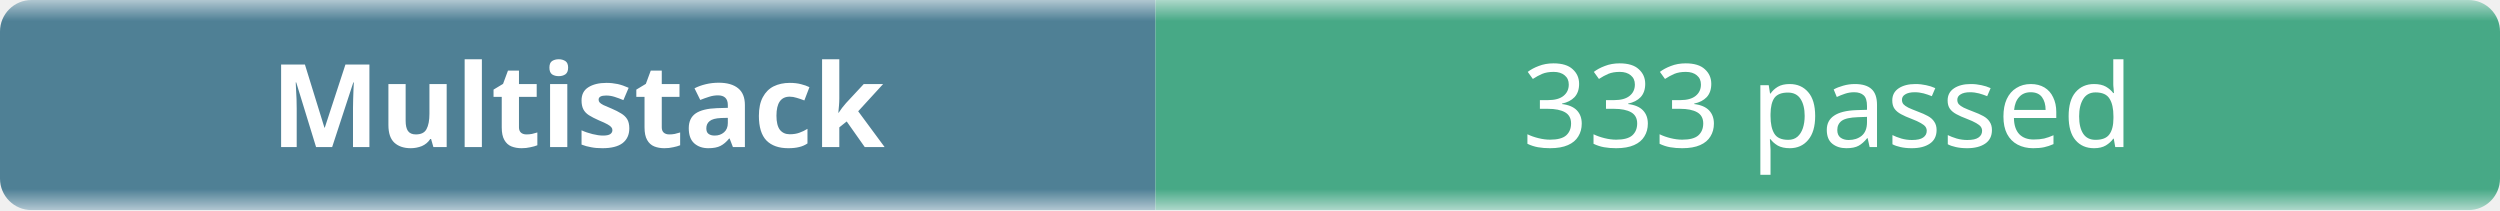
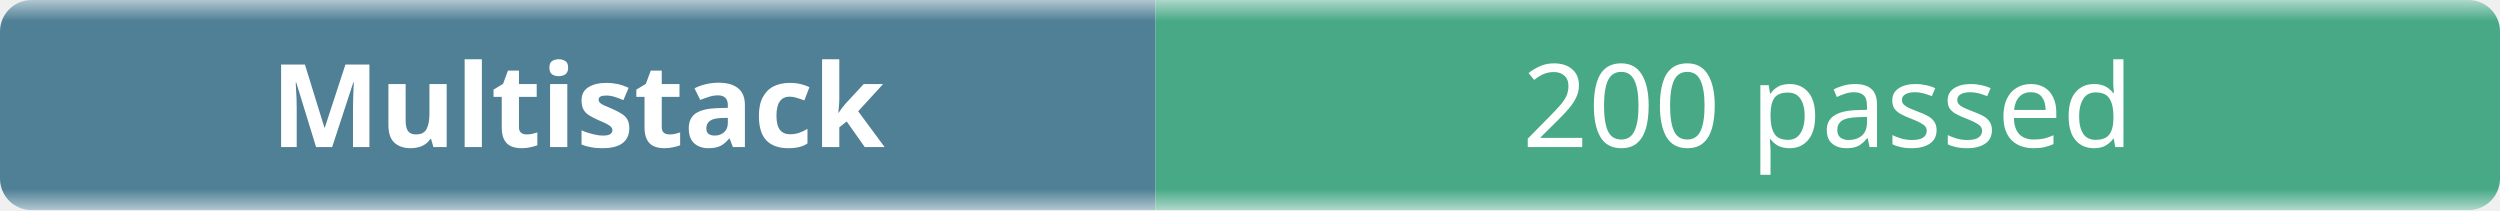
- <svg xmlns="http://www.w3.org/2000/svg" width="238" height="20" role="img" aria-label="Multistack: 333 passed">
+ <svg xmlns="http://www.w3.org/2000/svg" width="238" height="20" role="img" aria-label="Multistack: 200 passed">
  <linearGradient id="b" x2="0" y2="100%">
    <stop offset="0" stop-color="#f8fafc" stop-opacity=".7" />
    <stop offset=".1" stop-color="#eef2f7" stop-opacity=".3" />
    <stop offset=".9" stop-color="#eef2f7" stop-opacity=".3" />
    <stop offset="1" stop-color="#f8fafc" stop-opacity=".7" />
  </linearGradient>
  <mask id="m">
    <rect width="238" height="20" rx="3" fill="#fff" />
  </mask>
  <g mask="url(#m)">
    <rect width="110" height="20" fill="#0b4f6c" />
    <rect x="110" width="128" height="20" fill="#008a56" />
    <rect width="238" height="20" fill="url(#b)" />
  </g>
  <g fill="#fff" text-anchor="middle" font-family="ui-sans-serif,system-ui,sans-serif" font-size="11">
    <text x="55" y="14" font-weight="600">Multistack</text>
-     <text x="174" y="14">333 passed</text>
+     <text x="174" y="14">200 passed</text>
  </g>
</svg>
